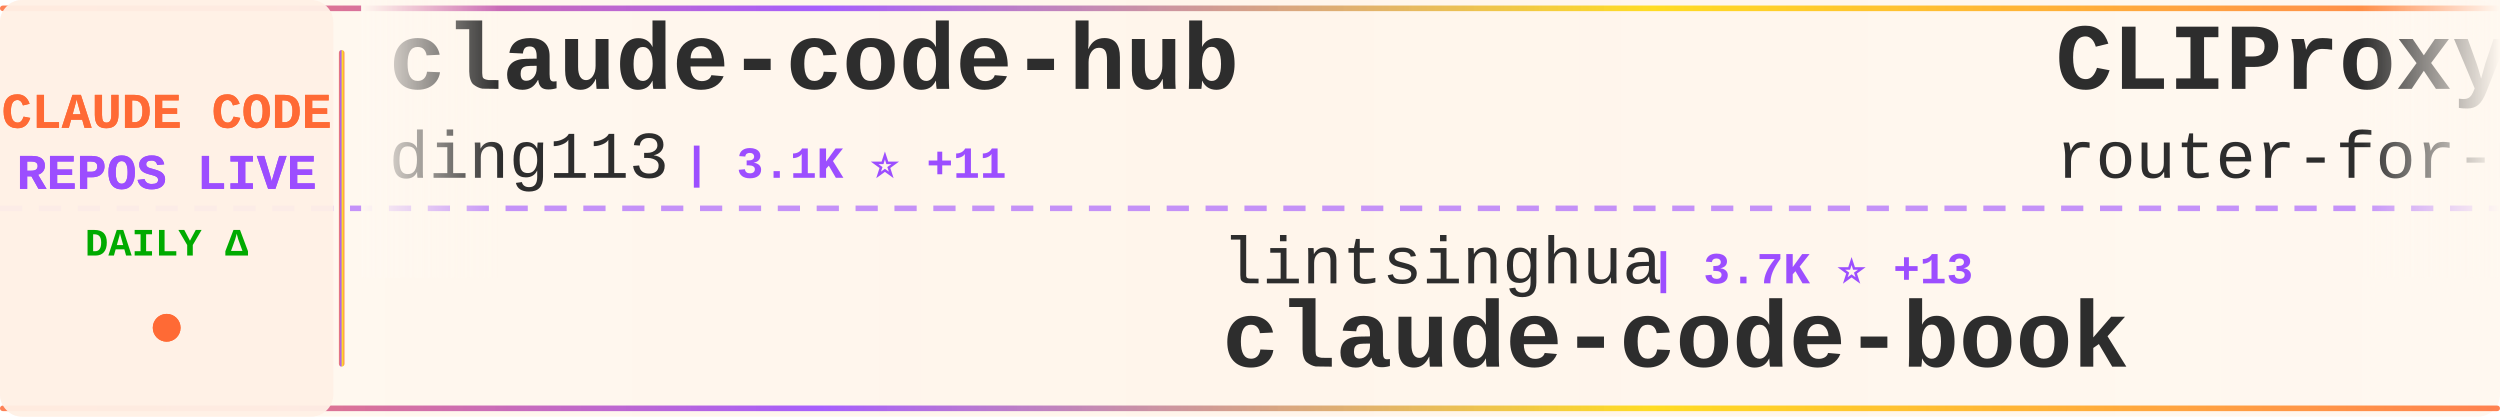
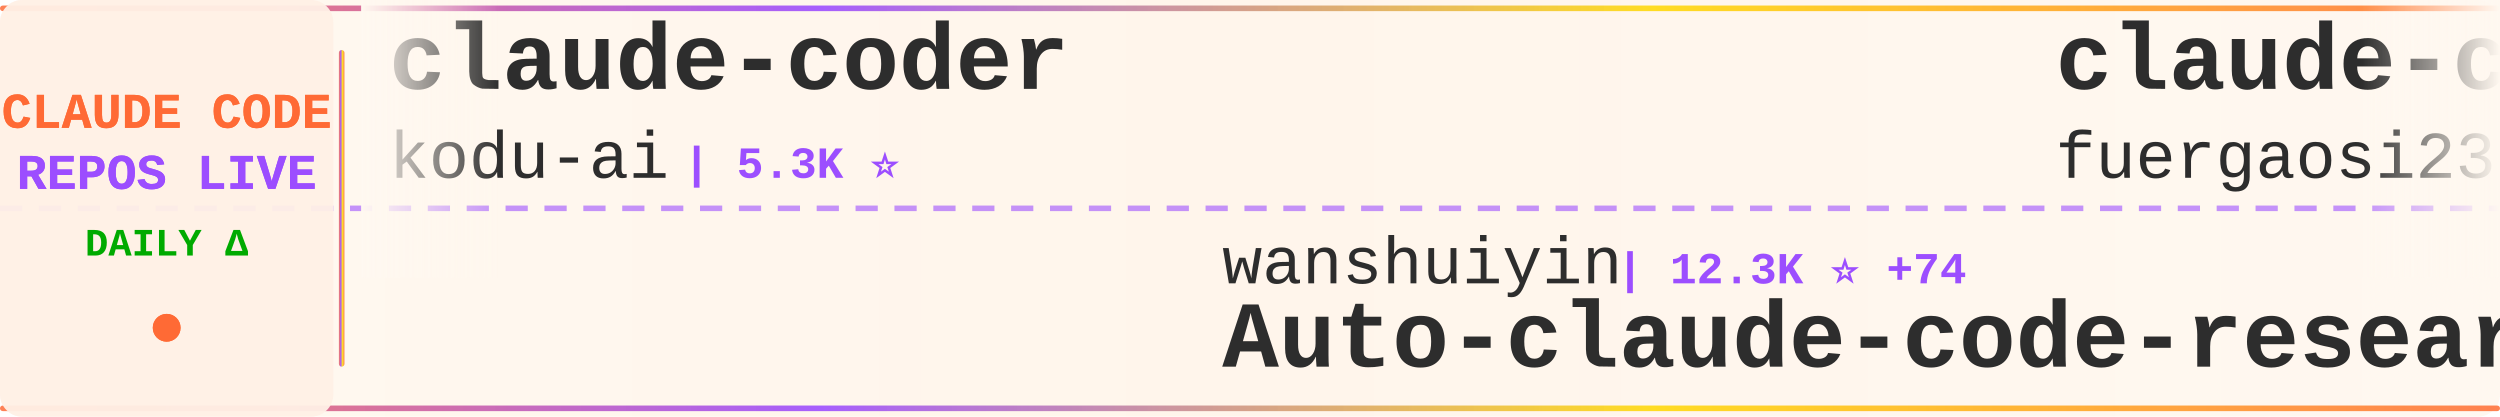
<svg xmlns="http://www.w3.org/2000/svg" width="900" height="150">
  <defs>
    <linearGradient id="tickerBg" x1="0%" y1="0%" x2="100%" y2="0%">
      <stop offset="0%" style="stop-color:#fff8f0;stop-opacity:0.98" />
      <stop offset="50%" style="stop-color:#fff5eb;stop-opacity:1" />
      <stop offset="100%" style="stop-color:#fff8f0;stop-opacity:0.98" />
    </linearGradient>
    <linearGradient id="borderGrad" x1="0%" y1="0%" x2="100%" y2="0%">
      <stop offset="0%" style="stop-color:#FF6B35;stop-opacity:0.85">
        <animate attributeName="stop-opacity" values="0.85;1;0.85" dur="2s" repeatCount="indefinite" />
      </stop>
      <stop offset="33%" style="stop-color:#9C4EFF;stop-opacity:0.9">
        <animate attributeName="stop-opacity" values="0.9;1;0.9" dur="2.2s" repeatCount="indefinite" />
      </stop>
      <stop offset="66%" style="stop-color:#FFD700;stop-opacity:0.85">
        <animate attributeName="stop-opacity" values="0.85;1;0.85" dur="1.8s" repeatCount="indefinite" />
      </stop>
      <stop offset="100%" style="stop-color:#FF6B35;stop-opacity:0.85">
        <animate attributeName="stop-opacity" values="0.85;1;0.85" dur="2s" repeatCount="indefinite" />
      </stop>
    </linearGradient>
    <filter id="textGlow">
      <feGaussianBlur stdDeviation="0.15" result="coloredBlur" />
      <feMerge>
        <feMergeNode in="coloredBlur" />
        <feMergeNode in="SourceGraphic" />
      </feMerge>
    </filter>
    <filter id="metricGlow">
      <feGaussianBlur stdDeviation="0.2" result="coloredBlur" />
      <feMerge>
        <feMergeNode in="coloredBlur" />
        <feMergeNode in="SourceGraphic" />
      </feMerge>
    </filter>
    <linearGradient id="leftFade" x1="0%" y1="0%" x2="100%" y2="0%">
      <stop offset="0%" style="stop-color:#fff8f0;stop-opacity:1" />
      <stop offset="100%" style="stop-color:#fff8f0;stop-opacity:0" />
    </linearGradient>
    <linearGradient id="rightFade" x1="0%" y1="0%" x2="100%" y2="0%">
      <stop offset="0%" style="stop-color:#fff8f0;stop-opacity:0" />
      <stop offset="100%" style="stop-color:#fff8f0;stop-opacity:1" />
    </linearGradient>
  </defs>
  <rect width="900" height="150" fill="url(#tickerBg)" rx="8" />
  <rect x="0" y="2" width="900" height="2" fill="url(#borderGrad)" rx="1" />
  <rect x="0" y="146" width="900" height="2" fill="url(#borderGrad)" rx="1" />
  <line x1="0" y1="75" x2="900" y2="75" stroke="#9C4EFF" stroke-width="2" stroke-dasharray="8 6" opacity="0.6" />
  <rect x="0" y="0" width="120" height="150" fill="#fff0e6" opacity="0.95" rx="8" />
  <text x="60" y="46" font-family="'Courier New', monospace" font-size="18" font-weight="bold" fill="#FF6B35" text-anchor="middle" filter="url(#textGlow)">
    CLAUDE CODE
  </text>
  <text x="60" y="68" font-family="'Courier New', monospace" font-size="18" font-weight="bold" fill="#9C4EFF" text-anchor="middle" filter="url(#textGlow)">
    REPOS LIVE
  </text>
  <text x="60" y="92" font-family="'Courier New', monospace" font-size="14" font-weight="bold" fill="#00aa00" text-anchor="middle">
    DAILY Δ
  </text>
  <circle cx="60" cy="118" r="5" fill="#FF6B35" filter="url(#metricGlow)">
    <animate attributeName="r" values="4;6;4" dur="1.5s" repeatCount="indefinite" />
    <animate attributeName="opacity" values="0.6;1;0.6" dur="1.5s" repeatCount="indefinite" />
  </circle>
  <rect x="122" y="18" width="2" height="114" fill="url(#borderGrad)" rx="1" />
  <clipPath id="tickerClip">
    <rect x="130" y="0" width="770" height="150" />
  </clipPath>
  <g clip-path="url(#tickerClip)">
    <g id="tickerItems">
      <animateTransform attributeName="transform" attributeType="XML" type="translate" from="0 0" to="-3000 0" dur="54s" repeatCount="indefinite" />
      <g transform="translate(0, 0)">
-         <text x="140" y="32" font-family="'Courier New', monospace" font-size="34" font-weight="bold" fill="#2d2d2d">claude-code-hub</text>
-         <text x="140" y="64" font-family="'Courier New', monospace" font-size="24" font-weight="normal" fill="#2d2d2d" opacity="1.0">ding113</text>
-         <text x="246" y="64" font-family="'Courier New', monospace" font-size="16" font-weight="bold" fill="#9C4EFF"> | 3.1K ⭐ +11</text>
+         <text x="140" y="32" font-family="'Courier New', monospace" font-size="34" font-weight="bold" fill="#2d2d2d">claude-coder</text>
+         <text x="140" y="64" font-family="'Courier New', monospace" font-size="24" font-weight="normal" fill="#2d2d2d" opacity="1.0">kodu-ai</text>
+         <text x="246" y="64" font-family="'Courier New', monospace" font-size="16" font-weight="bold" fill="#9C4EFF"> | 5.3K ⭐</text>
      </g>
      <g transform="translate(300, 0)">
-         <text x="140" y="102" font-family="'Courier New', monospace" font-size="24" font-weight="normal" fill="#2d2d2d" opacity="1.0">lintsinghua</text>
-         <text x="294" y="102" font-family="'Courier New', monospace" font-size="16" font-weight="bold" fill="#9C4EFF"> | 3.7K ⭐ +13</text>
-         <text x="140" y="132" font-family="'Courier New', monospace" font-size="34" font-weight="bold" fill="#2d2d2d">claude-code-book</text>
+         <text x="140" y="102" font-family="'Courier New', monospace" font-size="24" font-weight="normal" fill="#2d2d2d" opacity="1.0">wanshuiyin</text>
+         <text x="282" y="102" font-family="'Courier New', monospace" font-size="16" font-weight="bold" fill="#9C4EFF"> | 12.3K ⭐ +74</text>
+         <text x="140" y="132" font-family="'Courier New', monospace" font-size="34" font-weight="bold" fill="#2d2d2d">Auto-claude-code-researc...</text>
      </g>
      <g transform="translate(600, 0)">
-         <text x="140" y="32" font-family="'Courier New', monospace" font-size="34" font-weight="bold" fill="#2d2d2d">CLIProxyAPI</text>
-         <text x="140" y="64" font-family="'Courier New', monospace" font-size="24" font-weight="normal" fill="#2d2d2d" opacity="1.0">router-for-me</text>
-         <text x="318" y="64" font-family="'Courier New', monospace" font-size="16" font-weight="bold" fill="#9C4EFF"> | 37.8K ⭐ +97</text>
-       </g>
-       <g transform="translate(900, 0)">
-         <text x="140" y="102" font-family="'Courier New', monospace" font-size="24" font-weight="normal" fill="#2d2d2d" opacity="1.0">centminmod</text>
-         <text x="282" y="102" font-family="'Courier New', monospace" font-size="16" font-weight="bold" fill="#9C4EFF"> | 2.4K ⭐ +2</text>
-         <text x="140" y="132" font-family="'Courier New', monospace" font-size="34" font-weight="bold" fill="#2d2d2d">my-claude-code-setup</text>
-       </g>
-       <g transform="translate(1200, 0)">
        <text x="140" y="32" font-family="'Courier New', monospace" font-size="34" font-weight="bold" fill="#2d2d2d">claude-code-proxy</text>
        <text x="140" y="64" font-family="'Courier New', monospace" font-size="24" font-weight="normal" fill="#2d2d2d" opacity="1.0">fuergaosi233</text>
        <text x="306" y="64" font-family="'Courier New', monospace" font-size="16" font-weight="bold" fill="#9C4EFF"> | 2.7K ⭐ +3</text>
      </g>
+       <g transform="translate(900, 0)">
+         <text x="140" y="102" font-family="'Courier New', monospace" font-size="24" font-weight="normal" fill="#2d2d2d" opacity="1.0">sugyan</text>
+         <text x="234" y="102" font-family="'Courier New', monospace" font-size="16" font-weight="bold" fill="#9C4EFF"> | 1.1K ⭐</text>
+         <text x="140" y="132" font-family="'Courier New', monospace" font-size="34" font-weight="bold" fill="#2d2d2d">claude-code-webui</text>
+       </g>
+       <g transform="translate(1200, 0)">
+         <text x="140" y="32" font-family="'Courier New', monospace" font-size="34" font-weight="bold" fill="#2d2d2d">oh-my-claudecode</text>
+         <text x="140" y="64" font-family="'Courier New', monospace" font-size="24" font-weight="normal" fill="#2d2d2d" opacity="1.0">Yeachan-Heo</text>
+         <text x="294" y="64" font-family="'Courier New', monospace" font-size="16" font-weight="bold" fill="#9C4EFF"> | 36.6K ⭐ +55</text>
+       </g>
      <g transform="translate(1500, 0)">
-         <text x="140" y="102" font-family="'Courier New', monospace" font-size="24" font-weight="normal" fill="#2d2d2d" opacity="1.0">liuup</text>
-         <text x="222" y="102" font-family="'Courier New', monospace" font-size="16" font-weight="bold" fill="#9C4EFF"> | 3.2K ⭐ +22</text>
-         <text x="140" y="132" font-family="'Courier New', monospace" font-size="34" font-weight="bold" fill="#2d2d2d">claude-code-analysis</text>
+         <text x="140" y="102" font-family="'Courier New', monospace" font-size="24" font-weight="normal" fill="#2d2d2d" opacity="1.0">Piebald-AI</text>
+         <text x="282" y="102" font-family="'Courier New', monospace" font-size="16" font-weight="bold" fill="#9C4EFF"> | 11.2K ⭐ +33</text>
+         <text x="140" y="132" font-family="'Courier New', monospace" font-size="34" font-weight="bold" fill="#2d2d2d">claude-code-system-promp...</text>
      </g>
      <g transform="translate(1800, 0)">
-         <text x="140" y="32" font-family="'Courier New', monospace" font-size="34" font-weight="bold" fill="#2d2d2d">claude-code-source-code-...</text>
-         <text x="140" y="64" font-family="'Courier New', monospace" font-size="24" font-weight="normal" fill="#2d2d2d" opacity="1.0">ghuntley</text>
-         <text x="258" y="64" font-family="'Courier New', monospace" font-size="16" font-weight="bold" fill="#9C4EFF"> | 985 ⭐</text>
+         <text x="140" y="32" font-family="'Courier New', monospace" font-size="34" font-weight="bold" fill="#2d2d2d">my-claude-code-setup</text>
+         <text x="140" y="64" font-family="'Courier New', monospace" font-size="24" font-weight="normal" fill="#2d2d2d" opacity="1.0">centminmod</text>
+         <text x="282" y="64" font-family="'Courier New', monospace" font-size="16" font-weight="bold" fill="#9C4EFF"> | 2.4K ⭐ +1</text>
      </g>
      <g transform="translate(2100, 0)">
-         <text x="140" y="102" font-family="'Courier New', monospace" font-size="24" font-weight="normal" fill="#2d2d2d" opacity="1.0">huangserva</text>
-         <text x="282" y="102" font-family="'Courier New', monospace" font-size="16" font-weight="bold" fill="#9C4EFF"> | 603 ⭐</text>
-         <text x="140" y="132" font-family="'Courier New', monospace" font-size="34" font-weight="bold" fill="#2d2d2d">claude-code-cli</text>
+         <text x="140" y="102" font-family="'Courier New', monospace" font-size="24" font-weight="normal" fill="#2d2d2d" opacity="1.0">affaan-m</text>
+         <text x="258" y="102" font-family="'Courier New', monospace" font-size="16" font-weight="bold" fill="#9C4EFF"> | 217.2K ⭐ +619</text>
+         <text x="140" y="132" font-family="'Courier New', monospace" font-size="34" font-weight="bold" fill="#2d2d2d">ECC</text>
      </g>
      <g transform="translate(2400, 0)">
-         <text x="140" y="32" font-family="'Courier New', monospace" font-size="34" font-weight="bold" fill="#2d2d2d">pi-vs-claude-code</text>
-         <text x="140" y="64" font-family="'Courier New', monospace" font-size="24" font-weight="normal" fill="#2d2d2d" opacity="1.0">disler</text>
-         <text x="234" y="64" font-family="'Courier New', monospace" font-size="16" font-weight="bold" fill="#9C4EFF"> | 1.4K ⭐ +9</text>
+         <text x="140" y="32" font-family="'Courier New', monospace" font-size="34" font-weight="bold" fill="#2d2d2d">claude-howto</text>
+         <text x="140" y="64" font-family="'Courier New', monospace" font-size="24" font-weight="normal" fill="#2d2d2d" opacity="1.0">luongnv89</text>
+         <text x="270" y="64" font-family="'Courier New', monospace" font-size="16" font-weight="bold" fill="#9C4EFF"> | 37.5K ⭐ +113</text>
      </g>
      <g transform="translate(2700, 0)">
-         <text x="140" y="102" font-family="'Courier New', monospace" font-size="24" font-weight="normal" fill="#2d2d2d" opacity="1.0">catlog22</text>
-         <text x="258" y="102" font-family="'Courier New', monospace" font-size="16" font-weight="bold" fill="#9C4EFF"> | 2.1K ⭐ +6</text>
-         <text x="140" y="132" font-family="'Courier New', monospace" font-size="34" font-weight="bold" fill="#2d2d2d">Claude-Code-Workflow</text>
+         <text x="140" y="102" font-family="'Courier New', monospace" font-size="24" font-weight="normal" fill="#2d2d2d" opacity="1.0">anthropics</text>
+         <text x="282" y="102" font-family="'Courier New', monospace" font-size="16" font-weight="bold" fill="#9C4EFF"> | 5.3K ⭐ +8</text>
+         <text x="140" y="132" font-family="'Courier New', monospace" font-size="34" font-weight="bold" fill="#2d2d2d">claude-code-security-rev...</text>
      </g>
      <g transform="translate(3000, 0)">
-         <text x="140" y="32" font-family="'Courier New', monospace" font-size="34" font-weight="bold" fill="#2d2d2d">claude-code-hub</text>
-         <text x="140" y="64" font-family="'Courier New', monospace" font-size="24" font-weight="normal" fill="#2d2d2d" opacity="1.0">ding113</text>
-         <text x="246" y="64" font-family="'Courier New', monospace" font-size="16" font-weight="bold" fill="#9C4EFF"> | 3.1K ⭐ +11</text>
+         <text x="140" y="32" font-family="'Courier New', monospace" font-size="34" font-weight="bold" fill="#2d2d2d">claude-coder</text>
+         <text x="140" y="64" font-family="'Courier New', monospace" font-size="24" font-weight="normal" fill="#2d2d2d" opacity="1.0">kodu-ai</text>
+         <text x="246" y="64" font-family="'Courier New', monospace" font-size="16" font-weight="bold" fill="#9C4EFF"> | 5.3K ⭐</text>
      </g>
      <g transform="translate(3300, 0)">
-         <text x="140" y="102" font-family="'Courier New', monospace" font-size="24" font-weight="normal" fill="#2d2d2d" opacity="1.0">lintsinghua</text>
-         <text x="294" y="102" font-family="'Courier New', monospace" font-size="16" font-weight="bold" fill="#9C4EFF"> | 3.7K ⭐ +13</text>
-         <text x="140" y="132" font-family="'Courier New', monospace" font-size="34" font-weight="bold" fill="#2d2d2d">claude-code-book</text>
+         <text x="140" y="102" font-family="'Courier New', monospace" font-size="24" font-weight="normal" fill="#2d2d2d" opacity="1.0">wanshuiyin</text>
+         <text x="282" y="102" font-family="'Courier New', monospace" font-size="16" font-weight="bold" fill="#9C4EFF"> | 12.3K ⭐ +74</text>
+         <text x="140" y="132" font-family="'Courier New', monospace" font-size="34" font-weight="bold" fill="#2d2d2d">Auto-claude-code-researc...</text>
      </g>
      <g transform="translate(3600, 0)">
-         <text x="140" y="32" font-family="'Courier New', monospace" font-size="34" font-weight="bold" fill="#2d2d2d">CLIProxyAPI</text>
-         <text x="140" y="64" font-family="'Courier New', monospace" font-size="24" font-weight="normal" fill="#2d2d2d" opacity="1.0">router-for-me</text>
-         <text x="318" y="64" font-family="'Courier New', monospace" font-size="16" font-weight="bold" fill="#9C4EFF"> | 37.8K ⭐ +97</text>
+         <text x="140" y="32" font-family="'Courier New', monospace" font-size="34" font-weight="bold" fill="#2d2d2d">claude-code-proxy</text>
+         <text x="140" y="64" font-family="'Courier New', monospace" font-size="24" font-weight="normal" fill="#2d2d2d" opacity="1.0">fuergaosi233</text>
+         <text x="306" y="64" font-family="'Courier New', monospace" font-size="16" font-weight="bold" fill="#9C4EFF"> | 2.7K ⭐ +3</text>
      </g>
      <g transform="translate(3900, 0)">
-         <text x="140" y="102" font-family="'Courier New', monospace" font-size="24" font-weight="normal" fill="#2d2d2d" opacity="1.0">centminmod</text>
-         <text x="282" y="102" font-family="'Courier New', monospace" font-size="16" font-weight="bold" fill="#9C4EFF"> | 2.4K ⭐ +2</text>
-         <text x="140" y="132" font-family="'Courier New', monospace" font-size="34" font-weight="bold" fill="#2d2d2d">my-claude-code-setup</text>
+         <text x="140" y="102" font-family="'Courier New', monospace" font-size="24" font-weight="normal" fill="#2d2d2d" opacity="1.0">sugyan</text>
+         <text x="234" y="102" font-family="'Courier New', monospace" font-size="16" font-weight="bold" fill="#9C4EFF"> | 1.1K ⭐</text>
+         <text x="140" y="132" font-family="'Courier New', monospace" font-size="34" font-weight="bold" fill="#2d2d2d">claude-code-webui</text>
      </g>
    </g>
  </g>
  <rect x="130" y="0" width="50" height="100" fill="url(#leftFade)" />
  <rect x="850" y="0" width="50" height="100" fill="url(#rightFade)" />
</svg>
